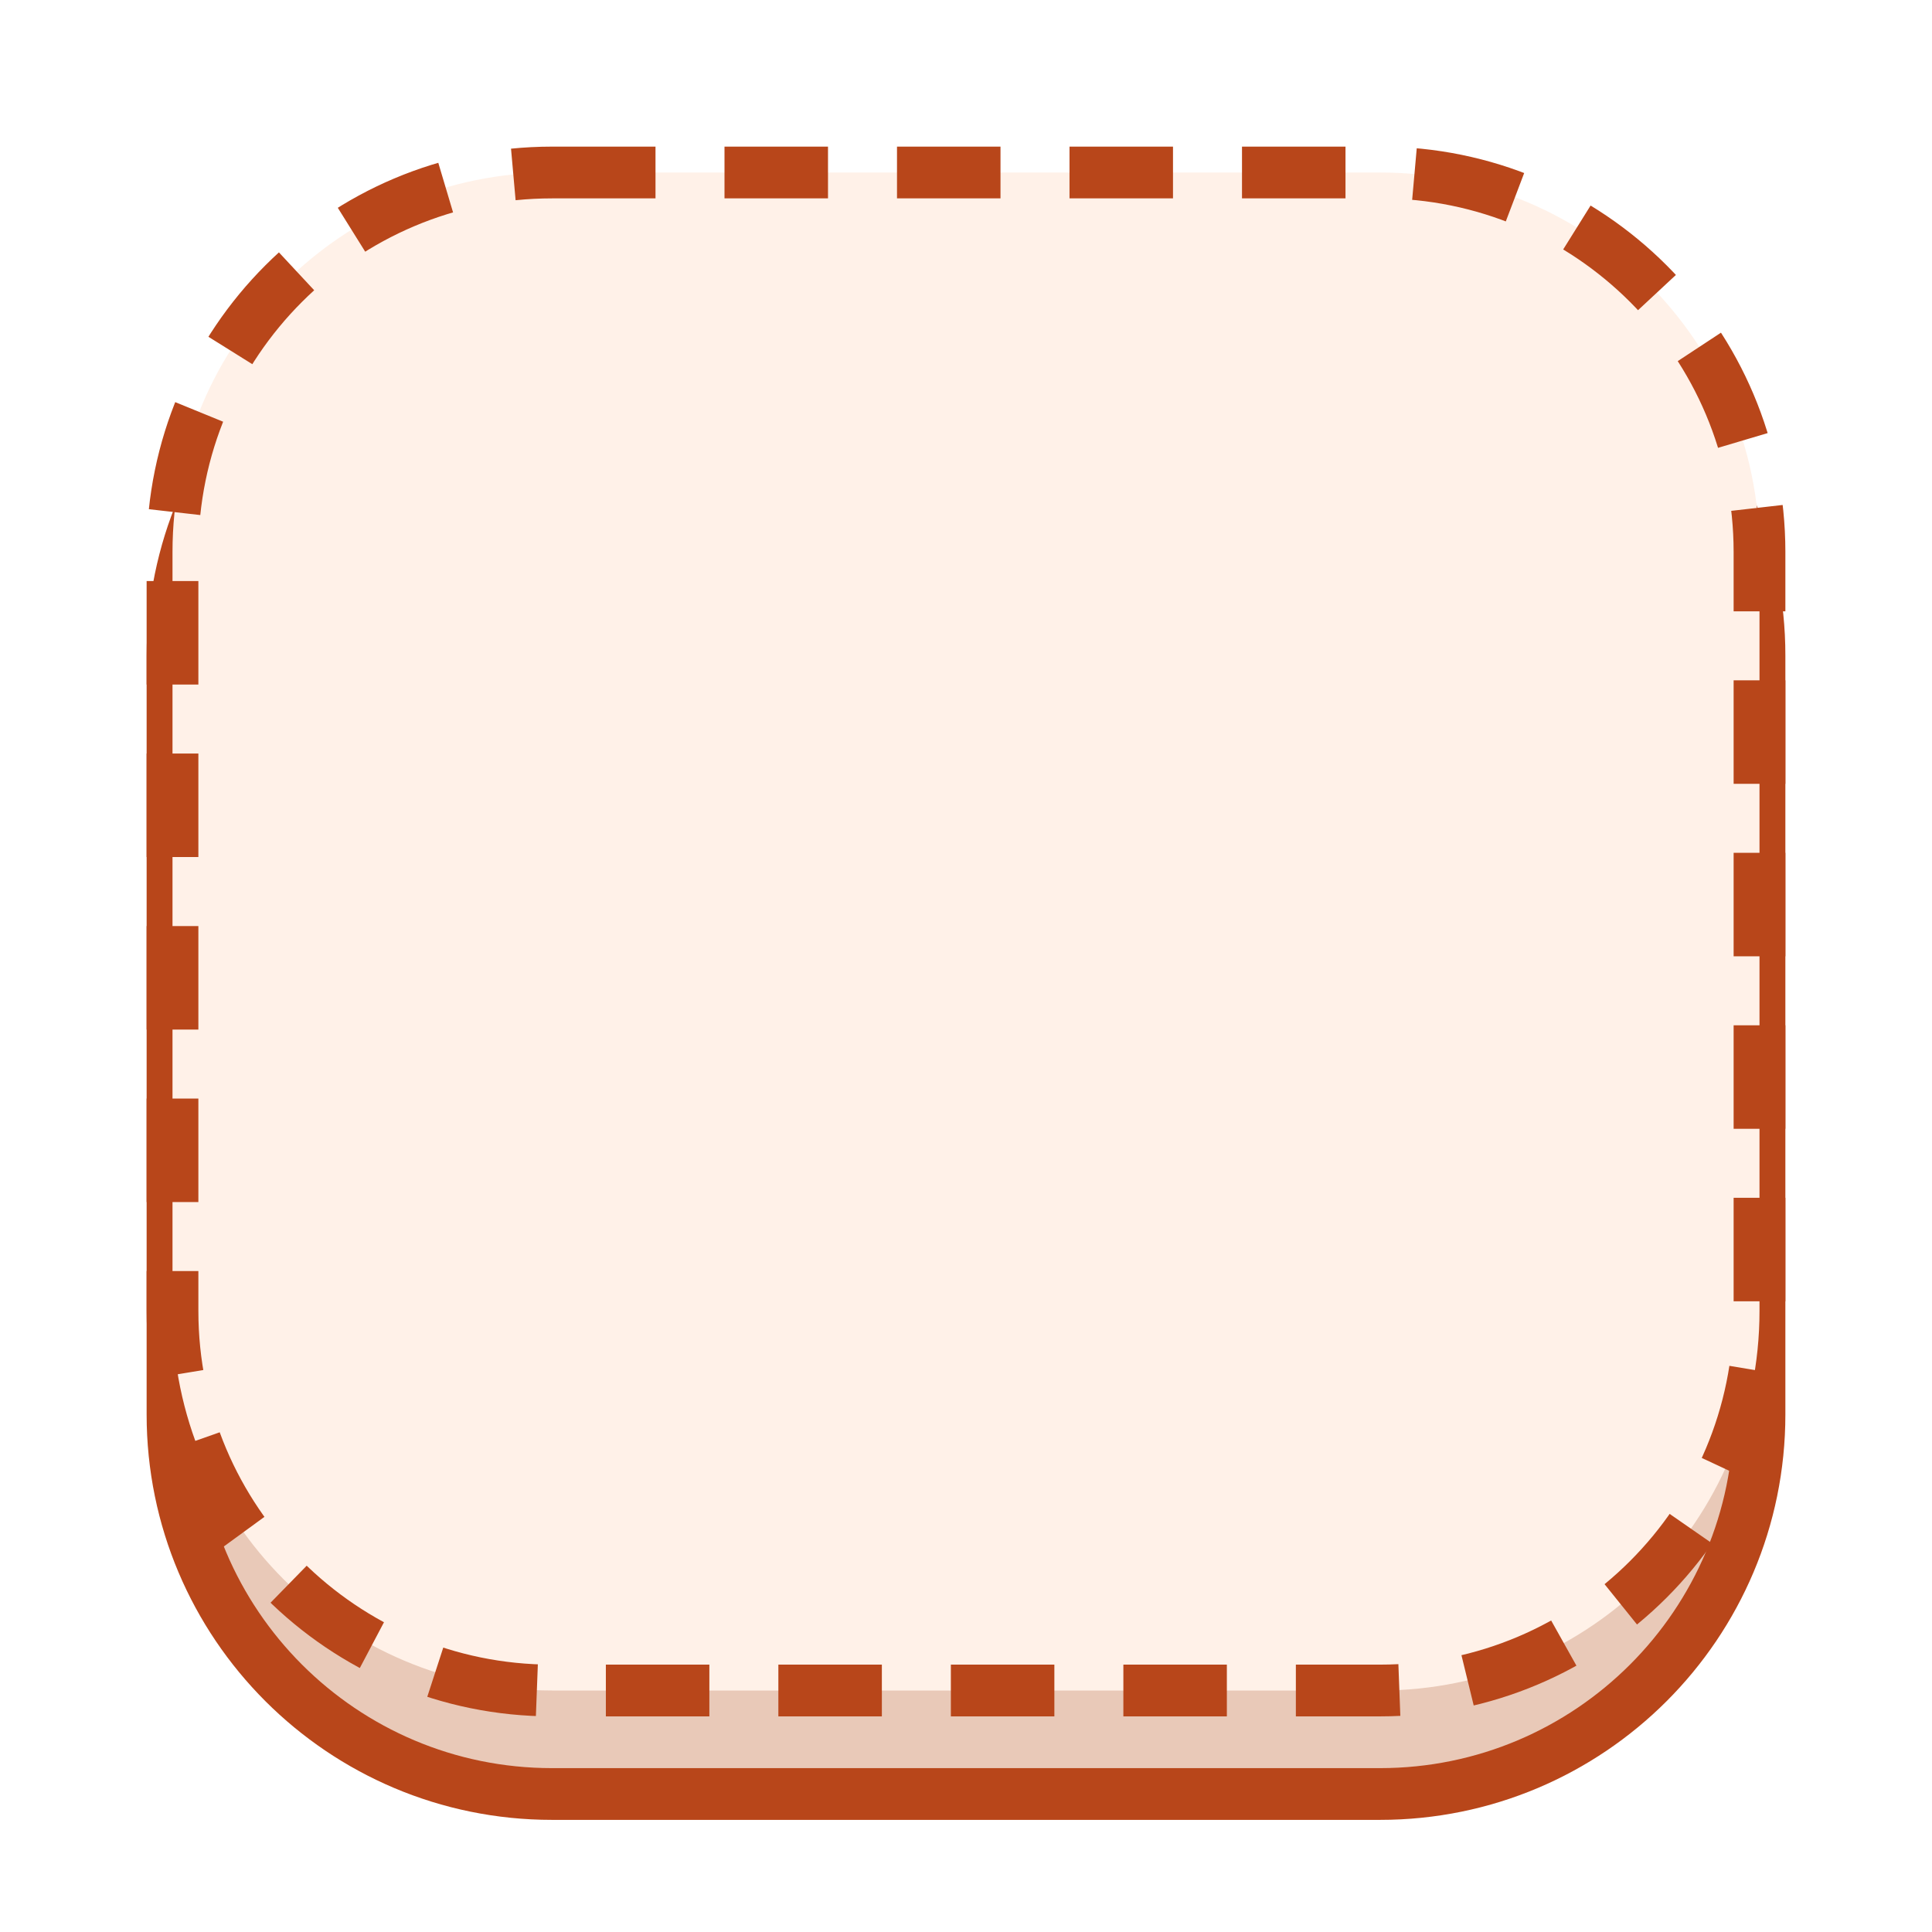
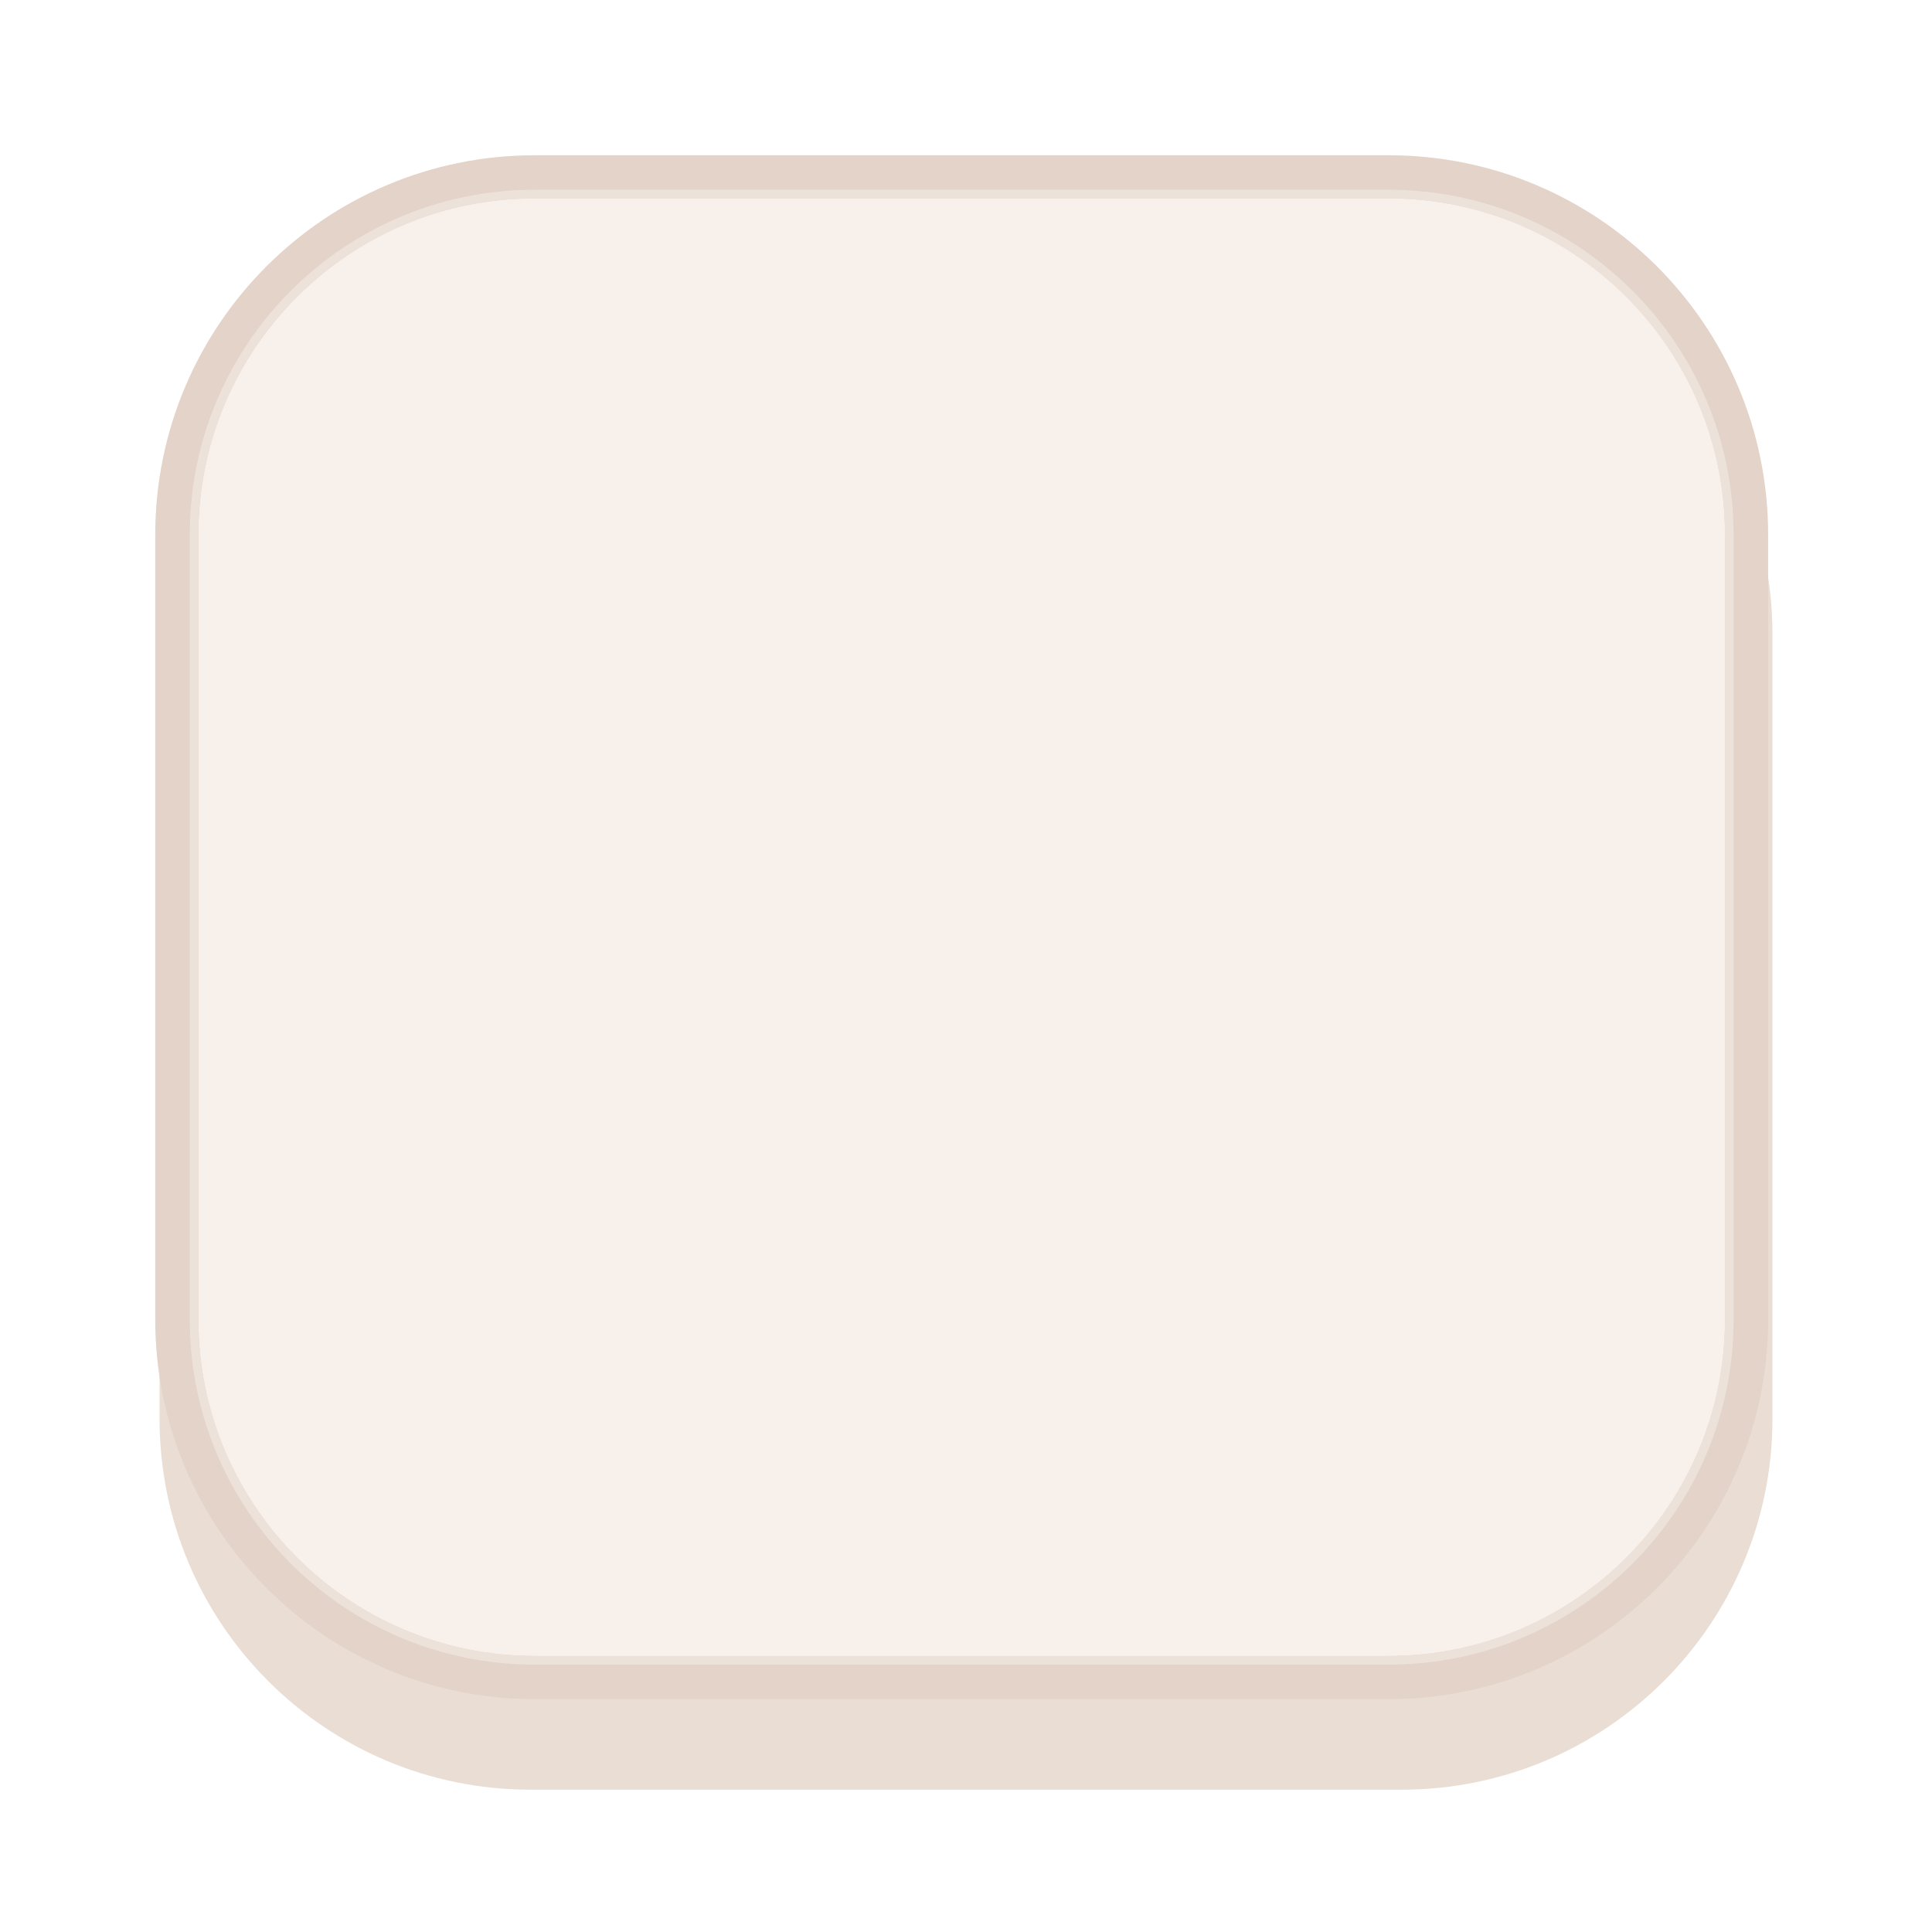
- <svg xmlns="http://www.w3.org/2000/svg" viewBox="0 0 224 224" width="224" height="224">
-   <g transform="scale(2)">
-     <rect x="10" y="16" width="92" height="88" rx="22" fill="#E9C9B8" stroke="#B8461A" stroke-width="3" />
-     <rect x="10" y="10" width="92" height="88" rx="22" fill="#FFF1E8" stroke="#B8461A" stroke-width="3" stroke-dasharray="6 4" />
-   </g>
+ <svg xmlns="http://www.w3.org/2000/svg" width="224" height="224" viewBox="0 0 224 224">
+   <rect x="18.5" y="30.5" width="187.0" height="177.0" rx="43.0" fill="#E9DDD4" />
+   <rect x="20.5" y="20.5" width="182.0" height="174.0" rx="41.5" fill="#F7F0EB" stroke="#E3D3C8" stroke-width="5.0" />
+   <rect x="22.5" y="22.5" width="178.0" height="170.0" rx="39.5" fill="none" stroke="#EDE2D9" stroke-width="1.0" />
</svg>
